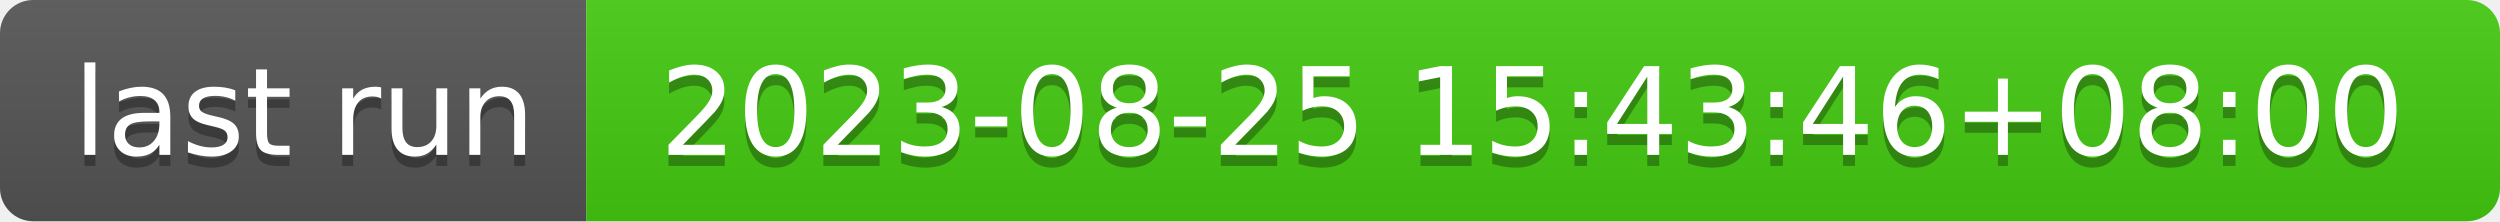
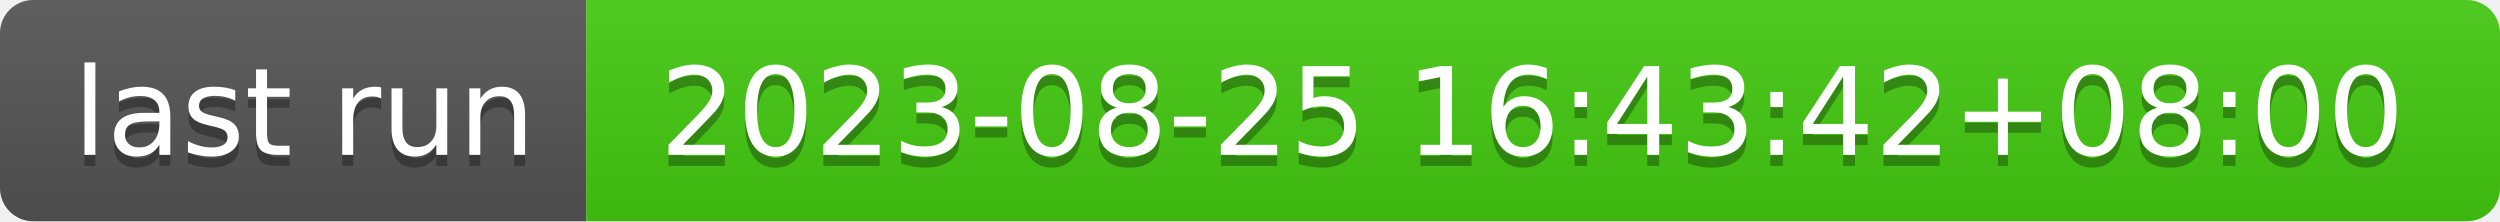
- <svg xmlns="http://www.w3.org/2000/svg" width="226" height="20" role="img" aria-label="last run: 2023-08-25 15:43:46+08:00">
+ <svg xmlns="http://www.w3.org/2000/svg" width="226" height="20" role="img" aria-label="last run: 2023-08-25 16:43:42+08:00">
  <linearGradient id="s" x2="0" y2="100%">
    <stop offset="0" stop-color="#bbb" stop-opacity=".1" />
    <stop offset="1" stop-opacity=".1" />
  </linearGradient>
  <clipPath id="r">
    <rect width="226" height="20" rx="3" fill="#fff" />
  </clipPath>
  <g clip-path="url(#r)">
    <rect width="53" height="20" fill="#555" />
    <rect x="53" width="173" height="20" fill="#4c1" />
    <rect width="226" height="20" fill="url(#s)" />
  </g>
  <g fill="#fff" text-anchor="middle" font-family="Verdana,Geneva,DejaVu Sans,sans-serif" text-rendering="geometricPrecision" font-size="110">
    <text aria-hidden="true" x="275" y="150" fill="#010101" fill-opacity=".3" transform="scale(.1)" textLength="430">last run</text>
    <text x="275" y="140" transform="scale(.1)" fill="#fff" textLength="430">last run</text>
-     <text aria-hidden="true" x="1385" y="150" fill="#010101" fill-opacity=".3" transform="scale(.1)" textLength="1630">2023-08-25 15:43:46+08:00</text>
-     <text x="1385" y="140" transform="scale(.1)" fill="#fff" textLength="1630">2023-08-25 15:43:46+08:00</text>
+     <text aria-hidden="true" x="1385" y="150" fill="#010101" fill-opacity=".3" transform="scale(.1)" textLength="1630">2023-08-25 16:43:42+08:00</text>
+     <text x="1385" y="140" transform="scale(.1)" fill="#fff" textLength="1630">2023-08-25 16:43:42+08:00</text>
  </g>
</svg>
